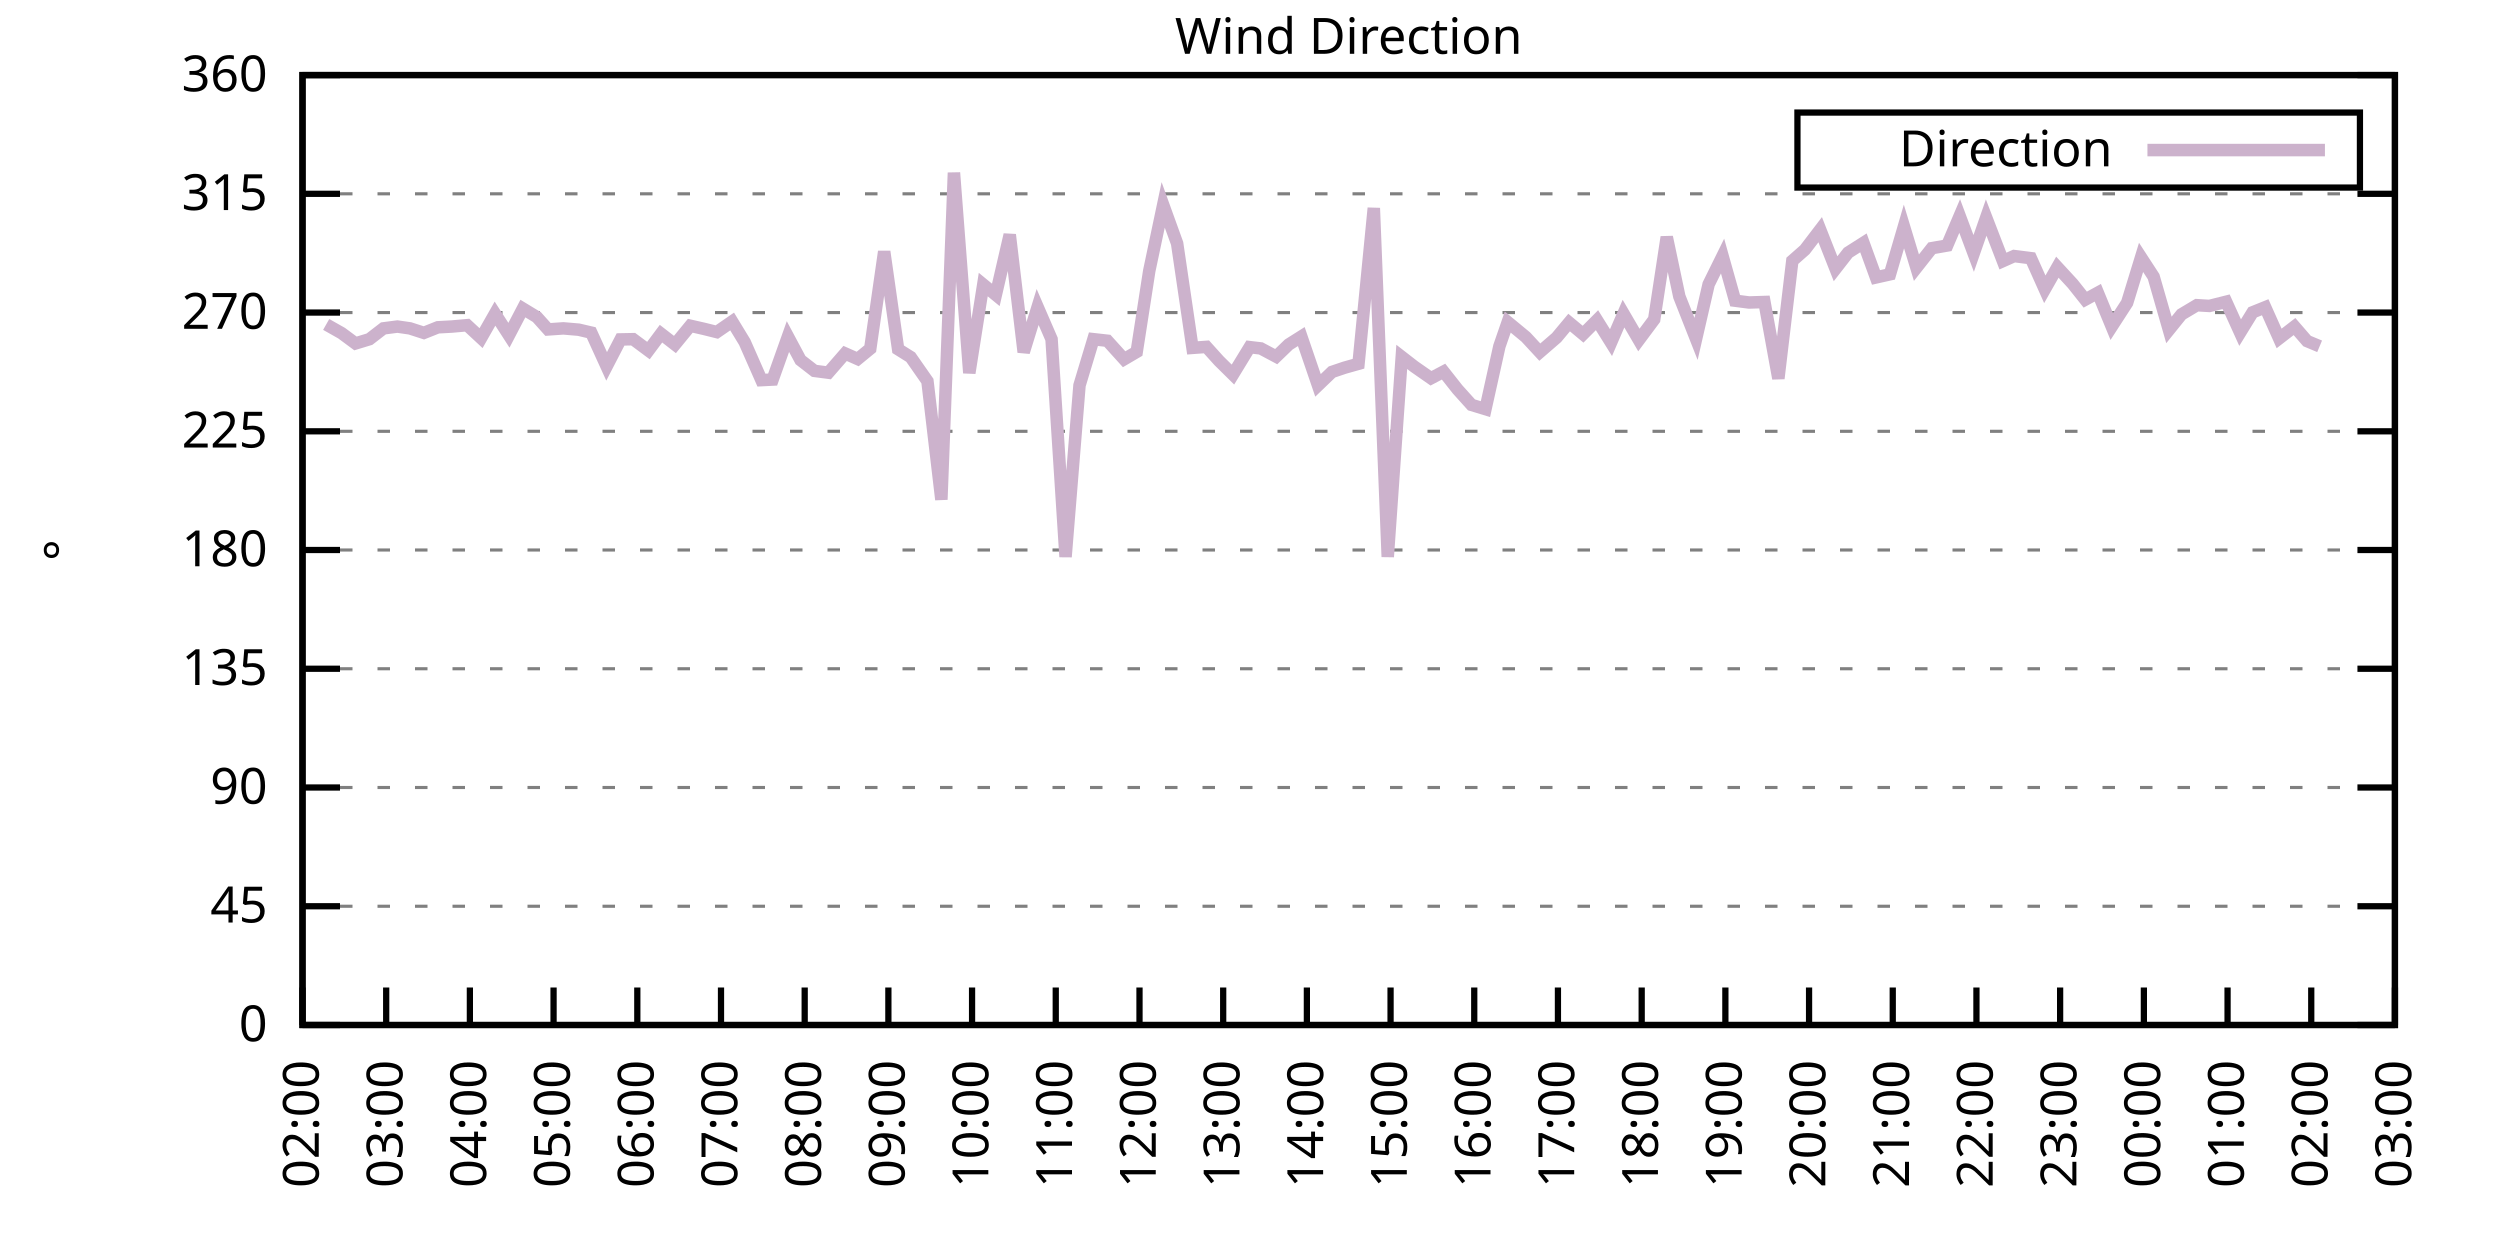
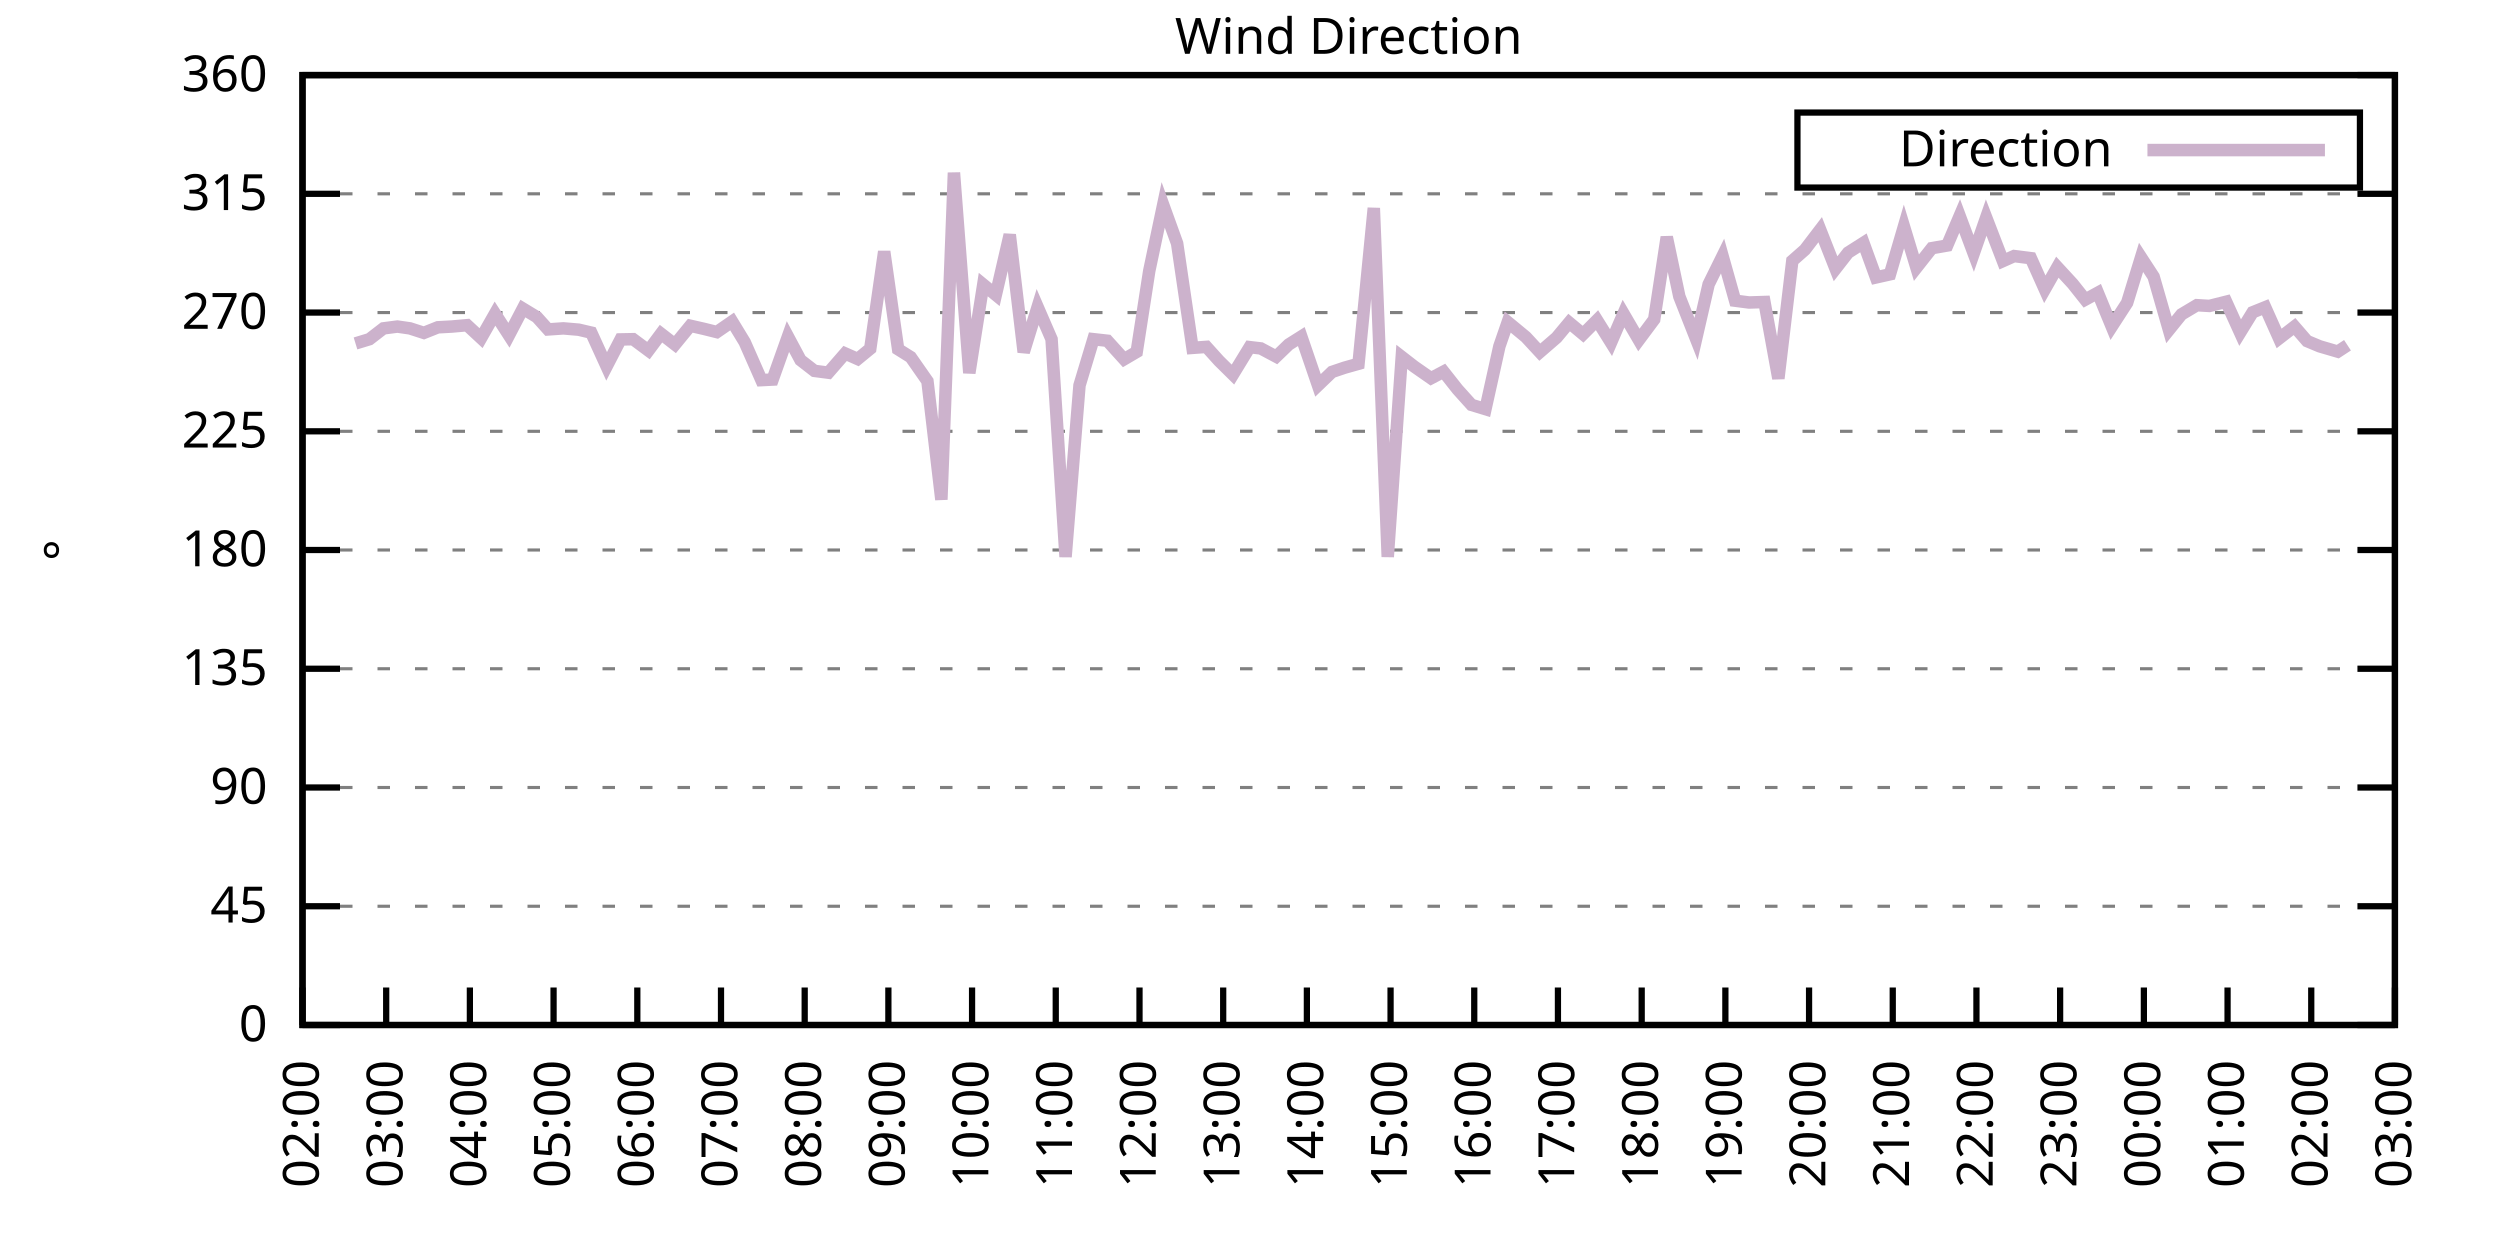
<svg xmlns="http://www.w3.org/2000/svg" xmlns:xlink="http://www.w3.org/1999/xlink" width="400" height="200" viewBox="0 0 400 200">
  <g id="gnuplot_canvas">
    <rect x="0" y="0" width="400" height="200" fill="none" />
    <defs>
      <circle id="gpDot" r="0.5" stroke-width="0.5" stroke="currentColor" />
      <path id="gpPt0" stroke-width="0.333" stroke="currentColor" d="M-1,0 h2 M0,-1 v2" />
      <path id="gpPt1" stroke-width="0.333" stroke="currentColor" d="M-1,-1 L1,1 M1,-1 L-1,1" />
      <path id="gpPt2" stroke-width="0.333" stroke="currentColor" d="M-1,0 L1,0 M0,-1 L0,1 M-1,-1 L1,1 M-1,1 L1,-1" />
      <rect id="gpPt3" stroke-width="0.333" stroke="currentColor" x="-1" y="-1" width="2" height="2" />
      <rect id="gpPt4" stroke-width="0.333" stroke="currentColor" fill="currentColor" x="-1" y="-1" width="2" height="2" />
      <circle id="gpPt5" stroke-width="0.333" stroke="currentColor" cx="0" cy="0" r="1" />
      <use xlink:href="#gpPt5" id="gpPt6" fill="currentColor" stroke="none" />
      <path id="gpPt7" stroke-width="0.333" stroke="currentColor" d="M0,-1.33 L-1.33,0.67 L1.33,0.67 z" />
      <use xlink:href="#gpPt7" id="gpPt8" fill="currentColor" stroke="none" />
      <use xlink:href="#gpPt7" id="gpPt9" stroke="currentColor" transform="rotate(180)" />
      <use xlink:href="#gpPt9" id="gpPt10" fill="currentColor" stroke="none" />
      <use xlink:href="#gpPt3" id="gpPt11" stroke="currentColor" transform="rotate(45)" />
      <use xlink:href="#gpPt11" id="gpPt12" fill="currentColor" stroke="none" />
      <path id="gpPt13" stroke-width="0.333" stroke="currentColor" d="M0,1.330 L1.265,0.411 L0.782,-1.067 L-0.782,-1.076 L-1.265,0.411 z" />
      <use xlink:href="#gpPt13" id="gpPt14" fill="currentColor" stroke="none" />
      <filter id="textbox" filterUnits="objectBoundingBox" x="0" y="0" height="1" width="1">
        <feFlood flood-color="white" flood-opacity="1" result="bgnd" />
        <feComposite in="SourceGraphic" in2="bgnd" operator="atop" />
      </filter>
      <filter id="greybox" filterUnits="objectBoundingBox" x="0" y="0" height="1" width="1">
        <feFlood flood-color="lightgrey" flood-opacity="1" result="grey" />
        <feComposite in="SourceGraphic" in2="grey" operator="atop" />
      </filter>
    </defs>
    <g fill="none" color="white" stroke="currentColor" stroke-width="1.00" stroke-linecap="butt" stroke-linejoin="miter">
</g>
    <g fill="none" color="black" stroke="currentColor" stroke-width="1.00" stroke-linecap="butt" stroke-linejoin="miter">
      <g stroke="none" shape-rendering="crispEdges">
        <polygon fill="rgb(255, 255, 255)" points="48.40,164.00 383.18,164.00 383.18,12.02 48.40,12.02 " />
      </g>
    </g>
    <g fill="none" color="black" stroke="currentColor" stroke-width="1.00" stroke-linecap="butt" stroke-linejoin="miter">
</g>
    <g fill="none" color="black" stroke="black" stroke-width="0.50" stroke-linecap="butt" stroke-linejoin="miter">
</g>
    <g fill="none" color="gray" stroke="currentColor" stroke-width="0.50" stroke-linecap="butt" stroke-linejoin="miter">
      <path stroke="gray" stroke-dasharray="2,4" class="gridline" d="M48.40,164.00 L383.19,164.00  " />
    </g>
    <g fill="none" color="gray" stroke="gray" stroke-width="1.00" stroke-linecap="butt" stroke-linejoin="miter">
</g>
    <g fill="none" color="black" stroke="currentColor" stroke-width="1.00" stroke-linecap="butt" stroke-linejoin="miter">
      <path stroke="black" d="M48.40,164.00 L54.40,164.00 M383.19,164.00 L377.19,164.00  " />
      <g transform="translate(42.80,166.60)" stroke="none" fill="black" font-family="Sans" font-size="8.00" text-anchor="end">
        <text>
          <tspan font-family="Sans"> 0</tspan>
        </text>
      </g>
    </g>
    <g fill="none" color="black" stroke="currentColor" stroke-width="1.00" stroke-linecap="butt" stroke-linejoin="miter">
</g>
    <g fill="none" color="black" stroke="black" stroke-width="0.50" stroke-linecap="butt" stroke-linejoin="miter">
</g>
    <g fill="none" color="gray" stroke="currentColor" stroke-width="0.50" stroke-linecap="butt" stroke-linejoin="miter">
      <path stroke="gray" stroke-dasharray="2,4" class="gridline" d="M48.40,145.00 L383.19,145.00  " />
    </g>
    <g fill="none" color="gray" stroke="gray" stroke-width="1.00" stroke-linecap="butt" stroke-linejoin="miter">
</g>
    <g fill="none" color="black" stroke="currentColor" stroke-width="1.00" stroke-linecap="butt" stroke-linejoin="miter">
      <path stroke="black" d="M48.40,145.00 L54.40,145.00 M383.19,145.00 L377.19,145.00  " />
      <g transform="translate(42.80,147.60)" stroke="none" fill="black" font-family="Sans" font-size="8.00" text-anchor="end">
        <text>
          <tspan font-family="Sans"> 45</tspan>
        </text>
      </g>
    </g>
    <g fill="none" color="black" stroke="currentColor" stroke-width="1.00" stroke-linecap="butt" stroke-linejoin="miter">
</g>
    <g fill="none" color="black" stroke="black" stroke-width="0.50" stroke-linecap="butt" stroke-linejoin="miter">
</g>
    <g fill="none" color="gray" stroke="currentColor" stroke-width="0.50" stroke-linecap="butt" stroke-linejoin="miter">
      <path stroke="gray" stroke-dasharray="2,4" class="gridline" d="M48.40,126.00 L383.19,126.00  " />
    </g>
    <g fill="none" color="gray" stroke="gray" stroke-width="1.00" stroke-linecap="butt" stroke-linejoin="miter">
</g>
    <g fill="none" color="black" stroke="currentColor" stroke-width="1.00" stroke-linecap="butt" stroke-linejoin="miter">
      <path stroke="black" d="M48.40,126.00 L54.40,126.00 M383.19,126.00 L377.19,126.00  " />
      <g transform="translate(42.80,128.60)" stroke="none" fill="black" font-family="Sans" font-size="8.00" text-anchor="end">
        <text>
          <tspan font-family="Sans"> 90</tspan>
        </text>
      </g>
    </g>
    <g fill="none" color="black" stroke="currentColor" stroke-width="1.00" stroke-linecap="butt" stroke-linejoin="miter">
</g>
    <g fill="none" color="black" stroke="black" stroke-width="0.50" stroke-linecap="butt" stroke-linejoin="miter">
</g>
    <g fill="none" color="gray" stroke="currentColor" stroke-width="0.50" stroke-linecap="butt" stroke-linejoin="miter">
      <path stroke="gray" stroke-dasharray="2,4" class="gridline" d="M48.40,107.00 L383.19,107.00  " />
    </g>
    <g fill="none" color="gray" stroke="gray" stroke-width="1.00" stroke-linecap="butt" stroke-linejoin="miter">
</g>
    <g fill="none" color="black" stroke="currentColor" stroke-width="1.00" stroke-linecap="butt" stroke-linejoin="miter">
      <path stroke="black" d="M48.40,107.00 L54.40,107.00 M383.19,107.00 L377.19,107.00  " />
      <g transform="translate(42.80,109.60)" stroke="none" fill="black" font-family="Sans" font-size="8.00" text-anchor="end">
        <text>
          <tspan font-family="Sans"> 135</tspan>
        </text>
      </g>
    </g>
    <g fill="none" color="black" stroke="currentColor" stroke-width="1.00" stroke-linecap="butt" stroke-linejoin="miter">
</g>
    <g fill="none" color="black" stroke="black" stroke-width="0.50" stroke-linecap="butt" stroke-linejoin="miter">
</g>
    <g fill="none" color="gray" stroke="currentColor" stroke-width="0.50" stroke-linecap="butt" stroke-linejoin="miter">
      <path stroke="gray" stroke-dasharray="2,4" class="gridline" d="M48.40,88.00 L383.19,88.00  " />
    </g>
    <g fill="none" color="gray" stroke="gray" stroke-width="1.00" stroke-linecap="butt" stroke-linejoin="miter">
</g>
    <g fill="none" color="black" stroke="currentColor" stroke-width="1.00" stroke-linecap="butt" stroke-linejoin="miter">
      <path stroke="black" d="M48.40,88.00 L54.40,88.00 M383.19,88.00 L377.19,88.00  " />
      <g transform="translate(42.80,90.60)" stroke="none" fill="black" font-family="Sans" font-size="8.00" text-anchor="end">
        <text>
          <tspan font-family="Sans"> 180</tspan>
        </text>
      </g>
    </g>
    <g fill="none" color="black" stroke="currentColor" stroke-width="1.00" stroke-linecap="butt" stroke-linejoin="miter">
</g>
    <g fill="none" color="black" stroke="black" stroke-width="0.50" stroke-linecap="butt" stroke-linejoin="miter">
</g>
    <g fill="none" color="gray" stroke="currentColor" stroke-width="0.50" stroke-linecap="butt" stroke-linejoin="miter">
      <path stroke="gray" stroke-dasharray="2,4" class="gridline" d="M48.40,69.01 L383.19,69.01  " />
    </g>
    <g fill="none" color="gray" stroke="gray" stroke-width="1.00" stroke-linecap="butt" stroke-linejoin="miter">
</g>
    <g fill="none" color="black" stroke="currentColor" stroke-width="1.00" stroke-linecap="butt" stroke-linejoin="miter">
      <path stroke="black" d="M48.40,69.01 L54.40,69.01 M383.19,69.01 L377.19,69.01  " />
      <g transform="translate(42.80,71.61)" stroke="none" fill="black" font-family="Sans" font-size="8.00" text-anchor="end">
        <text>
          <tspan font-family="Sans"> 225</tspan>
        </text>
      </g>
    </g>
    <g fill="none" color="black" stroke="currentColor" stroke-width="1.00" stroke-linecap="butt" stroke-linejoin="miter">
</g>
    <g fill="none" color="black" stroke="black" stroke-width="0.50" stroke-linecap="butt" stroke-linejoin="miter">
</g>
    <g fill="none" color="gray" stroke="currentColor" stroke-width="0.50" stroke-linecap="butt" stroke-linejoin="miter">
      <path stroke="gray" stroke-dasharray="2,4" class="gridline" d="M48.40,50.01 L383.19,50.01  " />
    </g>
    <g fill="none" color="gray" stroke="gray" stroke-width="1.00" stroke-linecap="butt" stroke-linejoin="miter">
</g>
    <g fill="none" color="black" stroke="currentColor" stroke-width="1.00" stroke-linecap="butt" stroke-linejoin="miter">
      <path stroke="black" d="M48.40,50.01 L54.40,50.01 M383.19,50.01 L377.19,50.01  " />
      <g transform="translate(42.80,52.61)" stroke="none" fill="black" font-family="Sans" font-size="8.00" text-anchor="end">
        <text>
          <tspan font-family="Sans"> 270</tspan>
        </text>
      </g>
    </g>
    <g fill="none" color="black" stroke="currentColor" stroke-width="1.00" stroke-linecap="butt" stroke-linejoin="miter">
</g>
    <g fill="none" color="black" stroke="black" stroke-width="0.50" stroke-linecap="butt" stroke-linejoin="miter">
</g>
    <g fill="none" color="gray" stroke="currentColor" stroke-width="0.50" stroke-linecap="butt" stroke-linejoin="miter">
      <path stroke="gray" stroke-dasharray="2,4" class="gridline" d="M48.40,31.01 L383.19,31.01  " />
    </g>
    <g fill="none" color="gray" stroke="gray" stroke-width="1.00" stroke-linecap="butt" stroke-linejoin="miter">
</g>
    <g fill="none" color="black" stroke="currentColor" stroke-width="1.00" stroke-linecap="butt" stroke-linejoin="miter">
      <path stroke="black" d="M48.40,31.01 L54.40,31.01 M383.19,31.01 L377.19,31.01  " />
      <g transform="translate(42.80,33.61)" stroke="none" fill="black" font-family="Sans" font-size="8.00" text-anchor="end">
        <text>
          <tspan font-family="Sans"> 315</tspan>
        </text>
      </g>
    </g>
    <g fill="none" color="black" stroke="currentColor" stroke-width="1.00" stroke-linecap="butt" stroke-linejoin="miter">
</g>
    <g fill="none" color="black" stroke="black" stroke-width="0.50" stroke-linecap="butt" stroke-linejoin="miter">
</g>
    <g fill="none" color="gray" stroke="currentColor" stroke-width="0.50" stroke-linecap="butt" stroke-linejoin="miter">
      <path stroke="gray" stroke-dasharray="2,4" class="gridline" d="M48.40,12.01 L383.19,12.01  " />
    </g>
    <g fill="none" color="gray" stroke="gray" stroke-width="1.00" stroke-linecap="butt" stroke-linejoin="miter">
</g>
    <g fill="none" color="black" stroke="currentColor" stroke-width="1.00" stroke-linecap="butt" stroke-linejoin="miter">
      <path stroke="black" d="M48.40,12.01 L54.40,12.01 M383.19,12.01 L377.19,12.01  " />
      <g transform="translate(42.80,14.61)" stroke="none" fill="black" font-family="Sans" font-size="8.00" text-anchor="end">
        <text>
          <tspan font-family="Sans"> 360</tspan>
        </text>
      </g>
    </g>
    <g fill="none" color="black" stroke="currentColor" stroke-width="1.00" stroke-linecap="butt" stroke-linejoin="miter">
      <path stroke="black" d="M48.40,164.00 L48.40,158.00  " />
      <g transform="translate(51.00,169.60) rotate(270.00)" stroke="none" fill="black" font-family="Sans" font-size="8.00" text-anchor="end">
        <text>
          <tspan font-family="Sans">02:00</tspan>
        </text>
      </g>
    </g>
    <g fill="none" color="black" stroke="currentColor" stroke-width="1.00" stroke-linecap="butt" stroke-linejoin="miter">
      <path stroke="black" d="M61.79,164.00 L61.79,158.00  " />
      <g transform="translate(64.39,169.60) rotate(270.00)" stroke="none" fill="black" font-family="Sans" font-size="8.00" text-anchor="end">
        <text>
          <tspan font-family="Sans">03:00</tspan>
        </text>
      </g>
    </g>
    <g fill="none" color="black" stroke="currentColor" stroke-width="1.00" stroke-linecap="butt" stroke-linejoin="miter">
      <path stroke="black" d="M75.18,164.00 L75.18,158.00  " />
      <g transform="translate(77.78,169.60) rotate(270.00)" stroke="none" fill="black" font-family="Sans" font-size="8.00" text-anchor="end">
        <text>
          <tspan font-family="Sans">04:00</tspan>
        </text>
      </g>
    </g>
    <g fill="none" color="black" stroke="currentColor" stroke-width="1.00" stroke-linecap="butt" stroke-linejoin="miter">
      <path stroke="black" d="M88.57,164.00 L88.57,158.00  " />
      <g transform="translate(91.17,169.60) rotate(270.00)" stroke="none" fill="black" font-family="Sans" font-size="8.00" text-anchor="end">
        <text>
          <tspan font-family="Sans">05:00</tspan>
        </text>
      </g>
    </g>
    <g fill="none" color="black" stroke="currentColor" stroke-width="1.00" stroke-linecap="butt" stroke-linejoin="miter">
      <path stroke="black" d="M101.97,164.00 L101.97,158.00  " />
      <g transform="translate(104.57,169.60) rotate(270.00)" stroke="none" fill="black" font-family="Sans" font-size="8.00" text-anchor="end">
        <text>
          <tspan font-family="Sans">06:00</tspan>
        </text>
      </g>
    </g>
    <g fill="none" color="black" stroke="currentColor" stroke-width="1.00" stroke-linecap="butt" stroke-linejoin="miter">
      <path stroke="black" d="M115.36,164.00 L115.36,158.00  " />
      <g transform="translate(117.96,169.60) rotate(270.00)" stroke="none" fill="black" font-family="Sans" font-size="8.00" text-anchor="end">
        <text>
          <tspan font-family="Sans">07:00</tspan>
        </text>
      </g>
    </g>
    <g fill="none" color="black" stroke="currentColor" stroke-width="1.00" stroke-linecap="butt" stroke-linejoin="miter">
      <path stroke="black" d="M128.75,164.00 L128.75,158.00  " />
      <g transform="translate(131.35,169.60) rotate(270.00)" stroke="none" fill="black" font-family="Sans" font-size="8.00" text-anchor="end">
        <text>
          <tspan font-family="Sans">08:00</tspan>
        </text>
      </g>
    </g>
    <g fill="none" color="black" stroke="currentColor" stroke-width="1.00" stroke-linecap="butt" stroke-linejoin="miter">
      <path stroke="black" d="M142.14,164.00 L142.14,158.00  " />
      <g transform="translate(144.74,169.60) rotate(270.00)" stroke="none" fill="black" font-family="Sans" font-size="8.00" text-anchor="end">
        <text>
          <tspan font-family="Sans">09:00</tspan>
        </text>
      </g>
    </g>
    <g fill="none" color="black" stroke="currentColor" stroke-width="1.00" stroke-linecap="butt" stroke-linejoin="miter">
      <path stroke="black" d="M155.53,164.00 L155.53,158.00  " />
      <g transform="translate(158.13,169.60) rotate(270.00)" stroke="none" fill="black" font-family="Sans" font-size="8.00" text-anchor="end">
        <text>
          <tspan font-family="Sans">10:00</tspan>
        </text>
      </g>
    </g>
    <g fill="none" color="black" stroke="currentColor" stroke-width="1.00" stroke-linecap="butt" stroke-linejoin="miter">
      <path stroke="black" d="M168.92,164.00 L168.92,158.00  " />
      <g transform="translate(171.52,169.60) rotate(270.00)" stroke="none" fill="black" font-family="Sans" font-size="8.00" text-anchor="end">
        <text>
          <tspan font-family="Sans">11:00</tspan>
        </text>
      </g>
    </g>
    <g fill="none" color="black" stroke="currentColor" stroke-width="1.00" stroke-linecap="butt" stroke-linejoin="miter">
      <path stroke="black" d="M182.32,164.00 L182.32,158.00  " />
      <g transform="translate(184.92,169.60) rotate(270.00)" stroke="none" fill="black" font-family="Sans" font-size="8.00" text-anchor="end">
        <text>
          <tspan font-family="Sans">12:00</tspan>
        </text>
      </g>
    </g>
    <g fill="none" color="black" stroke="currentColor" stroke-width="1.00" stroke-linecap="butt" stroke-linejoin="miter">
      <path stroke="black" d="M195.71,164.00 L195.71,158.00  " />
      <g transform="translate(198.31,169.60) rotate(270.00)" stroke="none" fill="black" font-family="Sans" font-size="8.00" text-anchor="end">
        <text>
          <tspan font-family="Sans">13:00</tspan>
        </text>
      </g>
    </g>
    <g fill="none" color="black" stroke="currentColor" stroke-width="1.00" stroke-linecap="butt" stroke-linejoin="miter">
      <path stroke="black" d="M209.10,164.00 L209.10,158.00  " />
      <g transform="translate(211.70,169.60) rotate(270.00)" stroke="none" fill="black" font-family="Sans" font-size="8.00" text-anchor="end">
        <text>
          <tspan font-family="Sans">14:00</tspan>
        </text>
      </g>
    </g>
    <g fill="none" color="black" stroke="currentColor" stroke-width="1.00" stroke-linecap="butt" stroke-linejoin="miter">
      <path stroke="black" d="M222.49,164.00 L222.49,158.00  " />
      <g transform="translate(225.09,169.60) rotate(270.00)" stroke="none" fill="black" font-family="Sans" font-size="8.00" text-anchor="end">
        <text>
          <tspan font-family="Sans">15:00</tspan>
        </text>
      </g>
    </g>
    <g fill="none" color="black" stroke="currentColor" stroke-width="1.00" stroke-linecap="butt" stroke-linejoin="miter">
      <path stroke="black" d="M235.88,164.00 L235.88,158.00  " />
      <g transform="translate(238.48,169.60) rotate(270.00)" stroke="none" fill="black" font-family="Sans" font-size="8.00" text-anchor="end">
        <text>
          <tspan font-family="Sans">16:00</tspan>
        </text>
      </g>
    </g>
    <g fill="none" color="black" stroke="currentColor" stroke-width="1.00" stroke-linecap="butt" stroke-linejoin="miter">
      <path stroke="black" d="M249.27,164.00 L249.27,158.00  " />
      <g transform="translate(251.87,169.60) rotate(270.00)" stroke="none" fill="black" font-family="Sans" font-size="8.00" text-anchor="end">
        <text>
          <tspan font-family="Sans">17:00</tspan>
        </text>
      </g>
    </g>
    <g fill="none" color="black" stroke="currentColor" stroke-width="1.00" stroke-linecap="butt" stroke-linejoin="miter">
      <path stroke="black" d="M262.67,164.00 L262.67,158.00  " />
      <g transform="translate(265.27,169.60) rotate(270.00)" stroke="none" fill="black" font-family="Sans" font-size="8.00" text-anchor="end">
        <text>
          <tspan font-family="Sans">18:00</tspan>
        </text>
      </g>
    </g>
    <g fill="none" color="black" stroke="currentColor" stroke-width="1.00" stroke-linecap="butt" stroke-linejoin="miter">
      <path stroke="black" d="M276.06,164.00 L276.06,158.00  " />
      <g transform="translate(278.66,169.60) rotate(270.00)" stroke="none" fill="black" font-family="Sans" font-size="8.00" text-anchor="end">
        <text>
          <tspan font-family="Sans">19:00</tspan>
        </text>
      </g>
    </g>
    <g fill="none" color="black" stroke="currentColor" stroke-width="1.00" stroke-linecap="butt" stroke-linejoin="miter">
      <path stroke="black" d="M289.45,164.00 L289.45,158.00  " />
      <g transform="translate(292.05,169.60) rotate(270.00)" stroke="none" fill="black" font-family="Sans" font-size="8.00" text-anchor="end">
        <text>
          <tspan font-family="Sans">20:00</tspan>
        </text>
      </g>
    </g>
    <g fill="none" color="black" stroke="currentColor" stroke-width="1.00" stroke-linecap="butt" stroke-linejoin="miter">
      <path stroke="black" d="M302.84,164.00 L302.84,158.00  " />
      <g transform="translate(305.44,169.60) rotate(270.00)" stroke="none" fill="black" font-family="Sans" font-size="8.00" text-anchor="end">
        <text>
          <tspan font-family="Sans">21:00</tspan>
        </text>
      </g>
    </g>
    <g fill="none" color="black" stroke="currentColor" stroke-width="1.00" stroke-linecap="butt" stroke-linejoin="miter">
      <path stroke="black" d="M316.23,164.00 L316.23,158.00  " />
      <g transform="translate(318.83,169.60) rotate(270.00)" stroke="none" fill="black" font-family="Sans" font-size="8.00" text-anchor="end">
        <text>
          <tspan font-family="Sans">22:00</tspan>
        </text>
      </g>
    </g>
    <g fill="none" color="black" stroke="currentColor" stroke-width="1.00" stroke-linecap="butt" stroke-linejoin="miter">
      <path stroke="black" d="M329.62,164.00 L329.62,158.00  " />
      <g transform="translate(332.22,169.60) rotate(270.00)" stroke="none" fill="black" font-family="Sans" font-size="8.00" text-anchor="end">
        <text>
          <tspan font-family="Sans">23:00</tspan>
        </text>
      </g>
    </g>
    <g fill="none" color="black" stroke="currentColor" stroke-width="1.00" stroke-linecap="butt" stroke-linejoin="miter">
      <path stroke="black" d="M343.02,164.00 L343.02,158.00  " />
      <g transform="translate(345.62,169.60) rotate(270.00)" stroke="none" fill="black" font-family="Sans" font-size="8.00" text-anchor="end">
        <text>
          <tspan font-family="Sans">00:00</tspan>
        </text>
      </g>
    </g>
    <g fill="none" color="black" stroke="currentColor" stroke-width="1.00" stroke-linecap="butt" stroke-linejoin="miter">
      <path stroke="black" d="M356.41,164.00 L356.41,158.00  " />
      <g transform="translate(359.01,169.60) rotate(270.00)" stroke="none" fill="black" font-family="Sans" font-size="8.00" text-anchor="end">
        <text>
          <tspan font-family="Sans">01:00</tspan>
        </text>
      </g>
    </g>
    <g fill="none" color="black" stroke="currentColor" stroke-width="1.00" stroke-linecap="butt" stroke-linejoin="miter">
      <path stroke="black" d="M369.80,164.00 L369.80,158.00  " />
      <g transform="translate(372.40,169.60) rotate(270.00)" stroke="none" fill="black" font-family="Sans" font-size="8.00" text-anchor="end">
        <text>
          <tspan font-family="Sans">02:00</tspan>
        </text>
      </g>
    </g>
    <g fill="none" color="black" stroke="currentColor" stroke-width="1.00" stroke-linecap="butt" stroke-linejoin="miter">
      <path stroke="black" d="M383.19,164.00 L383.19,158.00  " />
      <g transform="translate(385.79,169.60) rotate(270.00)" stroke="none" fill="black" font-family="Sans" font-size="8.00" text-anchor="end">
        <text>
          <tspan font-family="Sans">03:00</tspan>
        </text>
      </g>
    </g>
    <g fill="none" color="black" stroke="currentColor" stroke-width="1.00" stroke-linecap="butt" stroke-linejoin="miter">
</g>
    <g fill="none" color="black" stroke="currentColor" stroke-width="1.00" stroke-linecap="butt" stroke-linejoin="miter">
      <path stroke="black" d="M48.40,12.01 L48.40,164.00 L383.19,164.00 L383.19,12.01 L48.40,12.01 Z  " />
    </g>
    <g fill="none" color="black" stroke="currentColor" stroke-width="1.00" stroke-linecap="butt" stroke-linejoin="miter">
</g>
    <g fill="none" color="black" stroke="currentColor" stroke-width="1.00" stroke-linecap="butt" stroke-linejoin="miter">
      <path stroke="black" d="M287.59,30.01 L287.59,18.01 L377.59,18.01 L377.59,30.01 L287.59,30.01 Z  " />
    </g>
    <g id="Wind_direction_plot_1">
      <g fill="none" color="white" stroke="black" stroke-width="2.00" stroke-linecap="butt" stroke-linejoin="miter">
</g>
      <g fill="none" color="black" stroke="currentColor" stroke-width="2.00" stroke-linecap="butt" stroke-linejoin="miter">
        <g transform="translate(337.99,26.61)" stroke="none" fill="black" font-family="Sans" font-size="8.00" text-anchor="end">
          <text>
            <tspan font-family="Sans">Direction</tspan>
          </text>
        </g>
      </g>
      <g fill="none" color="black" stroke="currentColor" stroke-width="2.00" stroke-linecap="butt" stroke-linejoin="miter">
-         <path stroke="rgb(204, 178, 204)" d="M343.59,24.01 L371.99,24.01 M52.19,51.91 L54.65,53.30 L56.88,54.95 L59.11,54.27 L61.35,52.54 L63.58,52.25   L65.59,52.54 L67.82,53.26 L70.05,52.37 L72.28,52.25 L74.74,52.03 L76.97,54.10 L79.20,50.18 L81.43,53.64   L83.66,49.37 L85.90,50.73 L87.68,52.71 L90.14,52.54 L92.59,52.75 L94.60,53.22 L97.06,58.62 L99.29,54.31   L101.30,54.27 L103.75,56.09 L105.76,53.39 L107.99,55.12 L110.45,52.12 L112.68,52.63 L114.69,53.13 L117.14,51.44   L119.15,54.74 L121.83,60.82 L123.62,60.73 L126.07,53.85 L128.08,57.61 L130.31,59.34 L132.54,59.63 L135.22,56.55   L137.23,57.44 L139.24,55.79 L141.47,40.25 L143.70,55.88 L145.71,57.14 L148.39,60.98 L150.62,79.94 L152.63,27.63   L155.09,59.68 L157.32,45.53 L159.33,47.18 L161.56,37.55 L163.79,56.34 L166.02,49.12 L168.25,54.27 L170.49,89.10   L172.72,61.66 L174.95,54.27 L177.18,54.52 L179.86,57.48 L181.87,56.30 L183.88,43.34 L186.11,32.78 L188.34,38.95   L190.80,55.66 L193.03,55.50 L195.04,57.73 L197.27,59.93 L199.95,55.54 L201.73,55.75 L204.19,57.06 L206.20,55.12   L208.21,53.85 L210.88,61.66 L213.12,59.51 L215.13,58.83 L217.36,58.20 L219.81,33.29 L222.04,89.10 L224.28,57.10   L226.29,58.66 L228.96,60.52 L230.97,59.46 L233.20,62.29 L235.44,64.78 L237.67,65.46 L239.90,55.41 L241.24,51.53   L244.14,53.93 L246.37,56.34 L249.05,54.02 L251.06,51.61 L253.29,53.47 L255.52,51.23 L257.76,54.82 L259.76,50.18   L262.22,54.40 L264.67,51.11 L266.68,37.93 L268.69,47.43 L271.37,54.23 L273.38,45.49 L275.61,40.97 L277.62,48.11   L279.85,48.40 L282.31,48.32 L284.54,60.56 L286.77,41.73 L288.78,39.96 L291.23,36.75 L293.69,43.00 L295.70,40.42   L298.15,38.86 L300.16,44.39 L302.39,43.89 L304.63,36.24 L306.63,42.83 L309.09,39.71 L311.54,39.28 L313.55,34.56   L315.79,40.55 L317.79,34.81 L320.47,41.77 L322.26,40.97 L324.94,41.31 L327.17,46.29 L329.18,42.75 L331.63,45.41   L333.64,47.94 L335.65,46.84 L337.88,52.25 L340.34,48.45 L342.57,41.18 L344.58,44.27 L347.03,52.79 L349.04,50.30   L351.50,48.83 L353.51,48.95 L356.18,48.28 L358.42,53.22 L360.42,49.97 L362.43,49.16 L364.66,54.15 L367.12,52.25   L369.13,54.57 L371.14,55.41  " />
+         <path stroke="rgb(204, 178, 204)" d="M343.59,24.01 L371.99,24.01 M56.88,54.95 L59.11,54.27 L61.35,52.54 L63.58,52.25 L65.59,52.54 L67.82,53.26   L70.05,52.37 L72.28,52.25 L74.74,52.03 L76.97,54.10 L79.20,50.18 L81.43,53.64 L83.66,49.37 L85.90,50.73   L87.68,52.71 L90.14,52.54 L92.59,52.75 L94.60,53.22 L97.06,58.62 L99.29,54.31 L101.30,54.27 L103.75,56.09   L105.76,53.39 L107.99,55.12 L110.45,52.12 L112.68,52.63 L114.69,53.13 L117.14,51.44 L119.15,54.74 L121.83,60.82   L123.62,60.73 L126.07,53.85 L128.08,57.61 L130.31,59.34 L132.54,59.63 L135.22,56.55 L137.23,57.44 L139.24,55.79   L141.47,40.25 L143.70,55.88 L145.71,57.14 L148.39,60.98 L150.62,79.94 L152.63,27.63 L155.09,59.68 L157.32,45.53   L159.33,47.18 L161.56,37.55 L163.79,56.34 L166.02,49.12 L168.25,54.27 L170.49,89.10 L172.72,61.66 L174.95,54.27   L177.18,54.52 L179.86,57.48 L181.87,56.30 L183.88,43.34 L186.11,32.78 L188.34,38.95 L190.80,55.66 L193.03,55.50   L195.04,57.73 L197.27,59.93 L199.95,55.54 L201.73,55.75 L204.19,57.06 L206.20,55.12 L208.21,53.85 L210.88,61.66   L213.12,59.51 L215.13,58.83 L217.36,58.20 L219.81,33.29 L222.04,89.10 L224.28,57.10 L226.29,58.66 L228.96,60.52   L230.97,59.46 L233.20,62.29 L235.44,64.78 L237.67,65.46 L239.90,55.41 L241.24,51.53 L244.14,53.93 L246.37,56.34   L249.05,54.02 L251.06,51.61 L253.29,53.47 L255.52,51.23 L257.76,54.82 L259.76,50.18 L262.22,54.40 L264.67,51.11   L266.68,37.93 L268.69,47.43 L271.37,54.23 L273.38,45.49 L275.61,40.97 L277.62,48.11 L279.85,48.40 L282.31,48.32   L284.54,60.56 L286.77,41.73 L288.78,39.96 L291.23,36.75 L293.69,43.00 L295.70,40.42 L298.15,38.86 L300.16,44.39   L302.39,43.89 L304.63,36.24 L306.63,42.83 L309.09,39.71 L311.54,39.28 L313.55,34.56 L315.79,40.55 L317.79,34.81   L320.47,41.77 L322.26,40.97 L324.94,41.31 L327.17,46.29 L329.18,42.75 L331.63,45.41 L333.64,47.94 L335.65,46.84   L337.88,52.25 L340.34,48.45 L342.57,41.18 L344.58,44.27 L347.03,52.79 L349.04,50.30 L351.50,48.83 L353.51,48.95   L356.18,48.28 L358.42,53.22 L360.42,49.97 L362.43,49.16 L364.66,54.15 L367.12,52.25 L369.13,54.57 L371.14,55.41   L374.04,56.26 L375.60,55.24  " />
      </g>
    </g>
    <g fill="none" color="black" stroke="currentColor" stroke-width="2.00" stroke-linecap="butt" stroke-linejoin="miter">
</g>
    <g fill="none" color="black" stroke="black" stroke-width="1.00" stroke-linecap="butt" stroke-linejoin="miter">
</g>
    <g fill="none" color="black" stroke="currentColor" stroke-width="1.00" stroke-linecap="butt" stroke-linejoin="miter">
      <path stroke="black" d="M48.40,12.01 L48.40,164.00 L383.19,164.00 L383.19,12.01 L48.40,12.01 Z  " />
      <g transform="translate(12.80,88.01) rotate(270.00)" stroke="none" fill="black" font-family="Sans" font-size="8.00" text-anchor="middle">
        <text>
          <tspan font-family="Sans">°</tspan>
        </text>
      </g>
    </g>
    <g fill="none" color="black" stroke="currentColor" stroke-width="1.00" stroke-linecap="butt" stroke-linejoin="miter">
</g>
    <g fill="none" color="black" stroke="currentColor" stroke-width="1.00" stroke-linecap="butt" stroke-linejoin="miter">
      <g transform="translate(215.79,8.61)" stroke="none" fill="black" font-family="Sans" font-size="8.00" text-anchor="middle">
        <text>
          <tspan font-family="Sans">Wind Direction</tspan>
        </text>
      </g>
    </g>
    <g fill="none" color="black" stroke="currentColor" stroke-width="1.00" stroke-linecap="butt" stroke-linejoin="miter">
</g>
  </g>
</svg>
